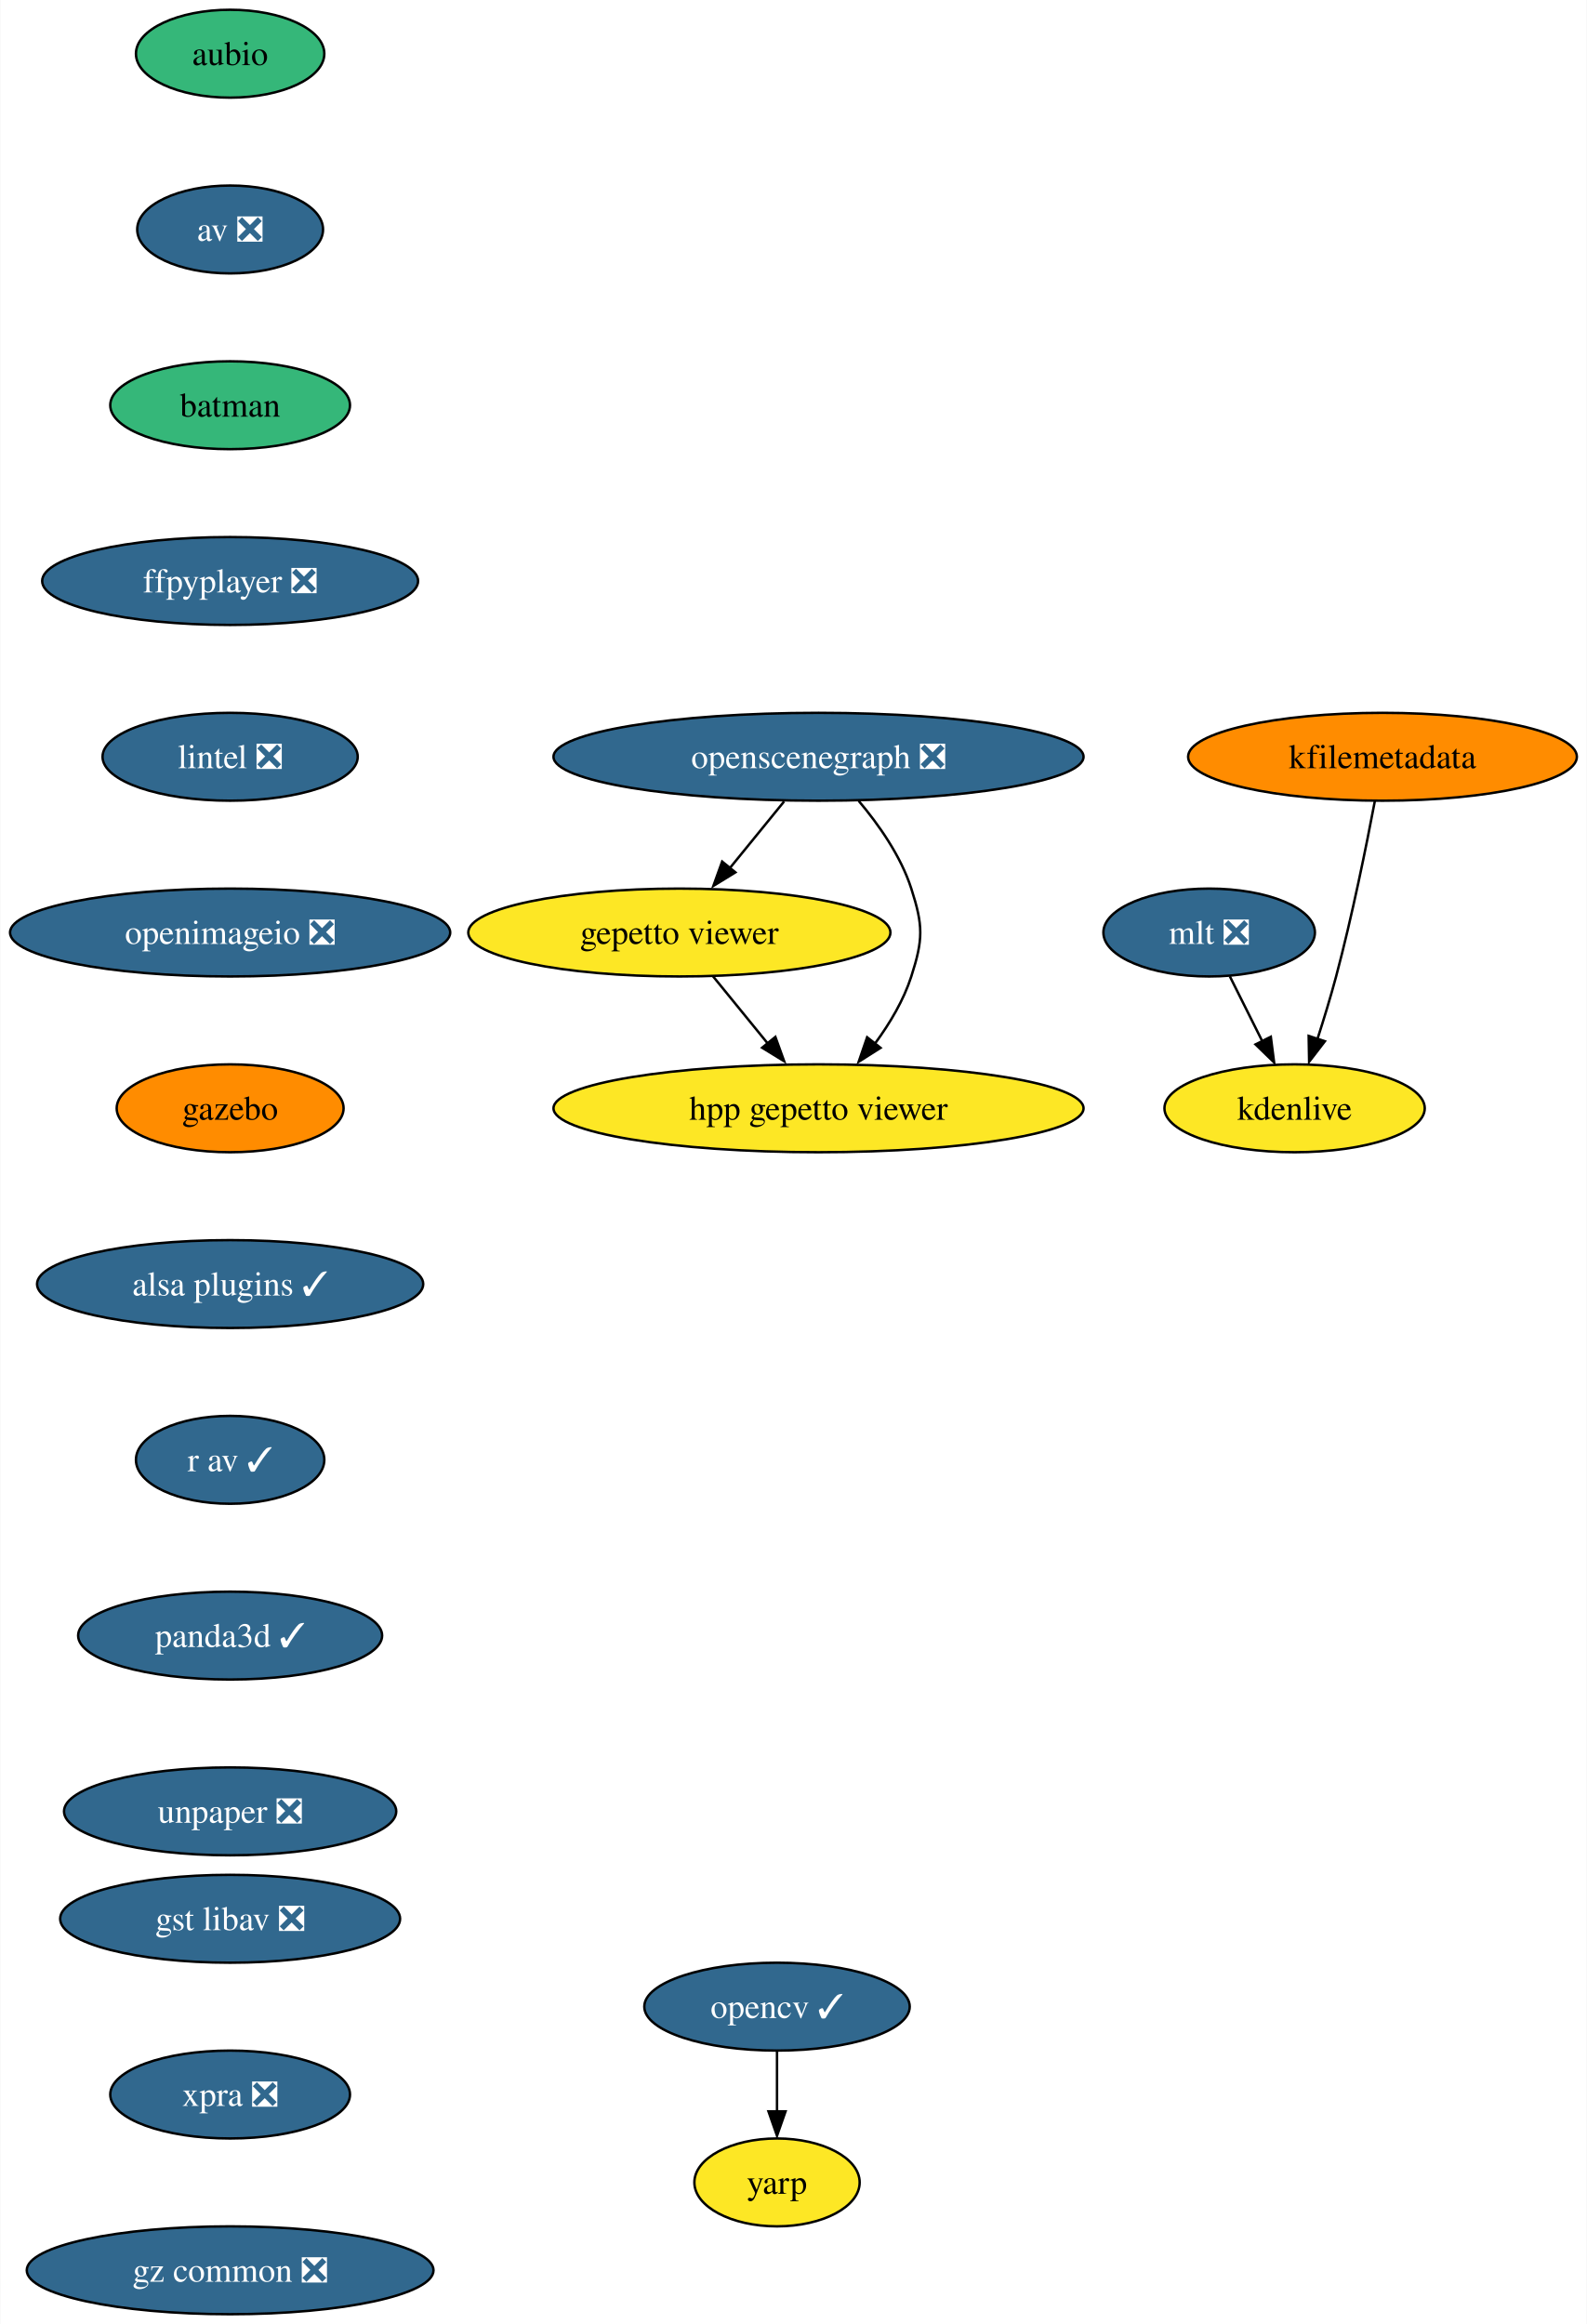
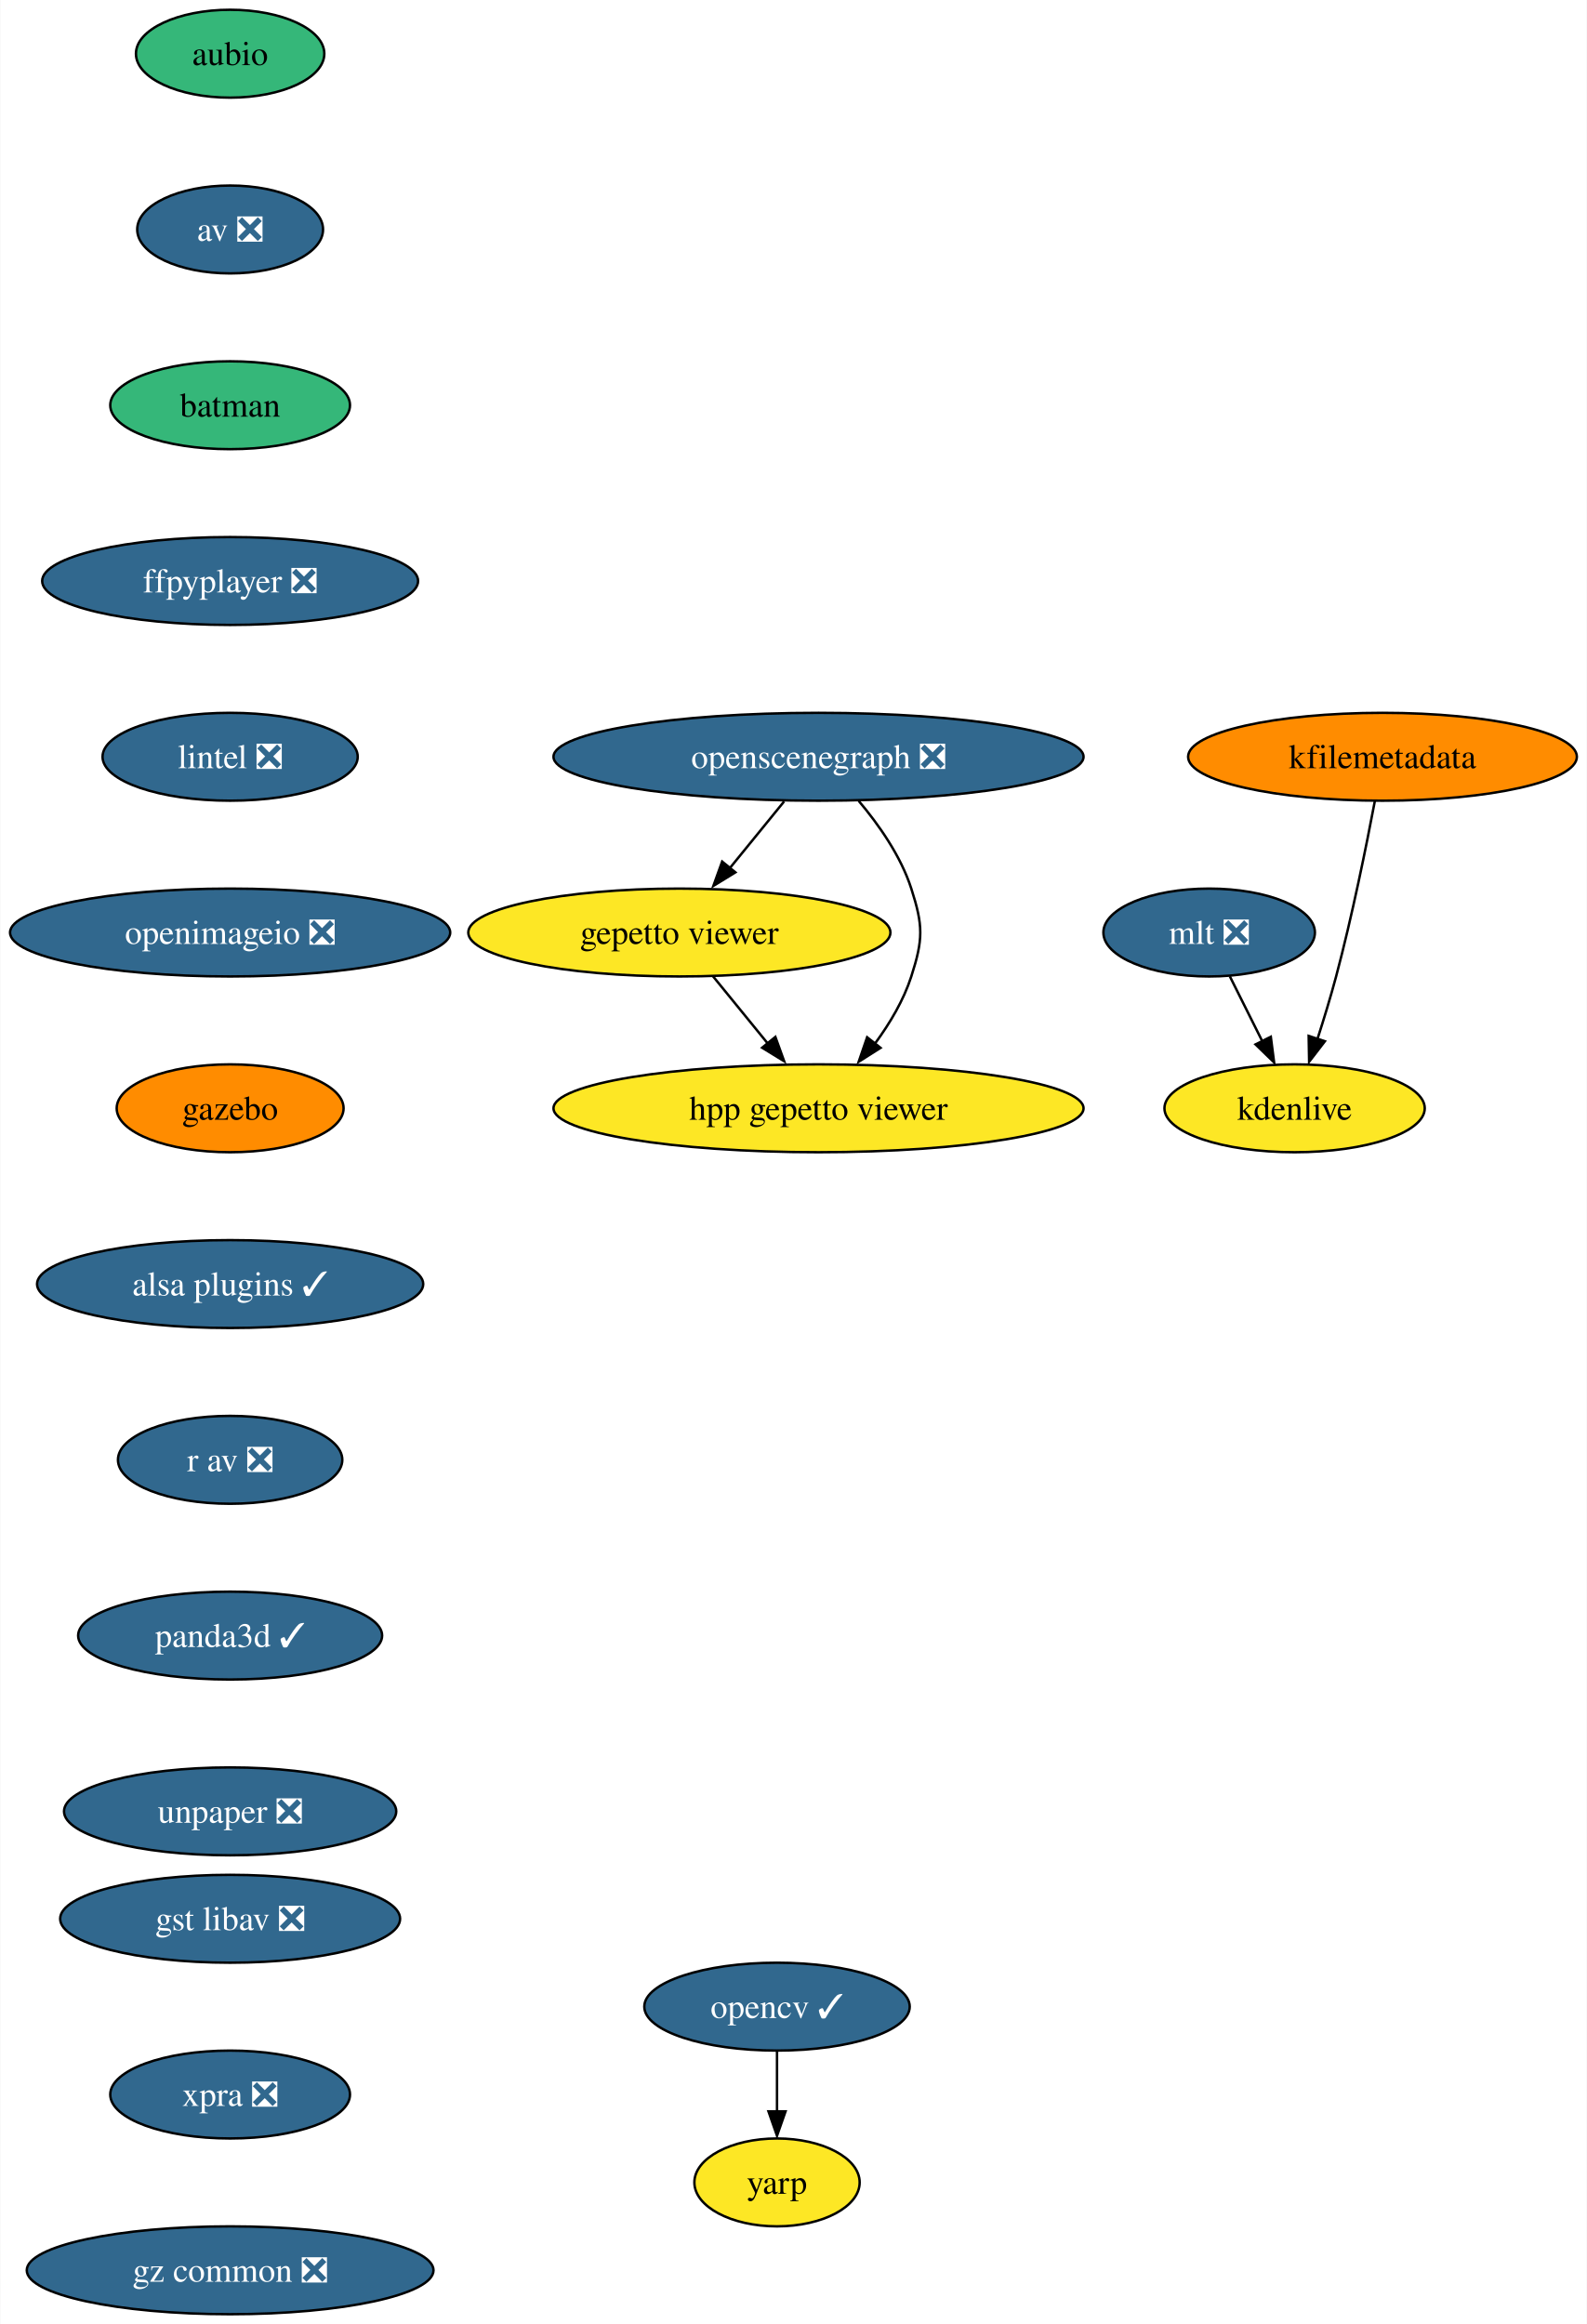
<svg xmlns="http://www.w3.org/2000/svg" xmlns:xlink="http://www.w3.org/1999/xlink" width="650pt" height="952pt" viewBox="0.00 0.00 649.76 952.00">
  <g id="graph0" class="graph" transform="scale(1 1) rotate(0) translate(4 948)">
    <polygon fill="white" stroke="none" points="-4,4 -4,-948 645.76,-948 645.76,4 -4,4" />
    <g id="node1" class="node">
      <g id="a_node1">
        <a xlink:href="https://github.com/conda-forge/aubio-feedstock" xlink:title="aubio">
          <ellipse fill="#35b779" stroke="black" cx="90.14" cy="-926" rx="38.58" ry="18" />
          <text text-anchor="middle" x="90.14" y="-921.33" font-family="Times,serif" font-size="14.00">aubio</text>
        </a>
      </g>
    </g>
    <g id="node2" class="node">
      <g id="a_node2">
        <a xlink:href="https://github.com/conda-forge/av-feedstock/pull/67" xlink:title="av ❎">
          <ellipse fill="#31688e" stroke="black" cx="90.14" cy="-854" rx="38.06" ry="18" />
          <text text-anchor="middle" x="90.14" y="-849.33" font-family="Times,serif" font-size="14.00" fill="white">av ❎</text>
        </a>
      </g>
    </g>
    <g id="node3" class="node">
      <g id="a_node3">
        <a xlink:href="https://github.com/conda-forge/batman-feedstock" xlink:title="batman">
          <ellipse fill="#35b779" stroke="black" cx="90.14" cy="-782" rx="49.1" ry="18" />
          <text text-anchor="middle" x="90.14" y="-777.33" font-family="Times,serif" font-size="14.00">batman</text>
        </a>
      </g>
    </g>
    <g id="node4" class="node">
      <g id="a_node4">
        <a xlink:href="https://github.com/conda-forge/ffpyplayer-feedstock/pull/30" xlink:title="ffpyplayer ❎">
          <ellipse fill="#31688e" stroke="black" cx="90.14" cy="-710" rx="76.99" ry="18" />
          <text text-anchor="middle" x="90.14" y="-705.33" font-family="Times,serif" font-size="14.00" fill="white">ffpyplayer ❎</text>
        </a>
      </g>
    </g>
    <g id="node7" class="node">
      <g id="a_node7">
        <a xlink:href="https://github.com/conda-forge/lintel-feedstock/pull/23" xlink:title="lintel ❎">
          <ellipse fill="#31688e" stroke="black" cx="90.14" cy="-638" rx="52.26" ry="18" />
          <text text-anchor="middle" x="90.14" y="-633.33" font-family="Times,serif" font-size="14.00" fill="white">lintel ❎</text>
        </a>
      </g>
    </g>
    <g id="node5" class="node">
      <g id="a_node5">
        <a xlink:href="https://github.com/conda-forge/opencv-feedstock/pull/360" xlink:title="opencv ✓">
          <ellipse fill="#31688e" stroke="black" cx="314.14" cy="-126" rx="54.36" ry="18" />
          <text text-anchor="middle" x="314.14" y="-121.33" font-family="Times,serif" font-size="14.00" fill="white">opencv ✓</text>
        </a>
      </g>
    </g>
    <g id="node6" class="node">
      <g id="a_node6">
        <a xlink:href="https://github.com/conda-forge/yarp-feedstock" xlink:title="yarp">
          <ellipse fill="#fde725" stroke="black" cx="314.14" cy="-54" rx="33.85" ry="18" />
          <text text-anchor="middle" x="314.14" y="-49.33" font-family="Times,serif" font-size="14.00">yarp</text>
        </a>
      </g>
    </g>
    <g id="edge4" class="edge">
      <path fill="none" stroke="black" d="M314.14,-107.7C314.14,-100.24 314.14,-91.32 314.14,-82.97" />
      <polygon fill="black" stroke="black" points="317.64,-83.1 314.14,-73.1 310.64,-83.1 317.64,-83.1" />
    </g>
    <g id="node8" class="node">
      <g id="a_node8">
        <a xlink:href="https://github.com/conda-forge/openimageio-feedstock/pull/77" xlink:title="openimageio ❎">
          <ellipse fill="#31688e" stroke="black" cx="90.14" cy="-566" rx="90.14" ry="18" />
          <text text-anchor="middle" x="90.14" y="-561.33" font-family="Times,serif" font-size="14.00" fill="white">openimageio ❎</text>
        </a>
      </g>
    </g>
    <g id="node9" class="node">
      <g id="a_node9">
        <a xlink:href="https://github.com/conda-forge/gazebo-feedstock" xlink:title="gazebo">
          <ellipse fill="#ff8c00" stroke="black" cx="90.14" cy="-494" rx="46.47" ry="18" />
          <text text-anchor="middle" x="90.14" y="-489.32" font-family="Times,serif" font-size="14.00">gazebo</text>
        </a>
      </g>
    </g>
    <g id="node10" class="node">
      <g id="a_node10">
        <a xlink:href="https://github.com/conda-forge/alsa-plugins-feedstock/pull/21" xlink:title="alsa plugins ✓">
          <ellipse fill="#31688e" stroke="black" cx="90.14" cy="-422" rx="79.09" ry="18" />
          <text text-anchor="middle" x="90.14" y="-417.32" font-family="Times,serif" font-size="14.00" fill="white">alsa plugins ✓</text>
        </a>
      </g>
    </g>
    <g id="node17" class="node">
      <g id="a_node17">
-         <a xlink:href="https://github.com/conda-forge/r-av-feedstock/pull/13" xlink:title="r av ✓">
-           <ellipse fill="#31688e" stroke="black" cx="90.14" cy="-350" rx="38.58" ry="18" />
-           <text text-anchor="middle" x="90.14" y="-345.32" font-family="Times,serif" font-size="14.00" fill="white">r av ✓</text>
+         <a xlink:href="https://github.com/conda-forge/r-av-feedstock/pull/13" xlink:title="r av ❎">
+           <ellipse fill="#31688e" stroke="black" cx="90.14" cy="-350" rx="45.95" ry="18" />
+           <text text-anchor="middle" x="90.14" y="-345.32" font-family="Times,serif" font-size="14.00" fill="white">r av ❎</text>
        </a>
      </g>
    </g>
    <g id="node11" class="node">
      <g id="a_node11">
        <a xlink:href="https://github.com/conda-forge/mlt-feedstock/pull/22" xlink:title="mlt ❎">
          <ellipse fill="#31688e" stroke="black" cx="491.14" cy="-566" rx="43.32" ry="18" />
          <text text-anchor="middle" x="491.14" y="-561.33" font-family="Times,serif" font-size="14.00" fill="white">mlt ❎</text>
        </a>
      </g>
    </g>
    <g id="node12" class="node">
      <g id="a_node12">
        <a xlink:href="https://github.com/conda-forge/kdenlive-feedstock" xlink:title="kdenlive">
          <ellipse fill="#fde725" stroke="black" cx="526.14" cy="-494" rx="53.31" ry="18" />
          <text text-anchor="middle" x="526.14" y="-489.32" font-family="Times,serif" font-size="14.00">kdenlive</text>
        </a>
      </g>
    </g>
    <g id="edge9" class="edge">
      <path fill="none" stroke="black" d="M499.61,-548.05C503.61,-540.06 508.48,-530.33 512.94,-521.4" />
      <polygon fill="black" stroke="black" points="516.4,-523.3 517.75,-512.79 510.14,-520.17 516.4,-523.3" />
    </g>
    <g id="node13" class="node">
      <g id="a_node13">
        <a xlink:href="https://github.com/conda-forge/kfilemetadata-feedstock" xlink:title="kfilemetadata">
          <ellipse fill="#ff8c00" stroke="black" cx="562.14" cy="-638" rx="79.62" ry="18" />
          <text text-anchor="middle" x="562.14" y="-633.33" font-family="Times,serif" font-size="14.00">kfilemetadata</text>
        </a>
      </g>
    </g>
    <g id="edge10" class="edge">
      <path fill="none" stroke="black" d="M559,-619.82C555.59,-601.8 549.73,-572.73 543.14,-548 540.89,-539.56 538.11,-530.47 535.46,-522.25" />
      <polygon fill="black" stroke="black" points="538.55,-521.46 532.09,-513.06 531.9,-523.65 538.55,-521.46" />
    </g>
    <g id="node14" class="node">
      <g id="a_node14">
        <a xlink:href="https://github.com/conda-forge/openscenegraph-feedstock/pull/28" xlink:title="openscenegraph ❎">
          <ellipse fill="#31688e" stroke="black" cx="331.14" cy="-638" rx="108.55" ry="18" />
          <text text-anchor="middle" x="331.14" y="-633.33" font-family="Times,serif" font-size="14.00" fill="white">openscenegraph ❎</text>
        </a>
      </g>
    </g>
    <g id="node15" class="node">
      <g id="a_node15">
        <a xlink:href="https://github.com/conda-forge/gepetto-viewer-feedstock" xlink:title="gepetto viewer">
          <ellipse fill="#fde725" stroke="black" cx="274.14" cy="-566" rx="86.46" ry="18" />
          <text text-anchor="middle" x="274.14" y="-561.33" font-family="Times,serif" font-size="14.00">gepetto viewer</text>
        </a>
      </g>
    </g>
    <g id="edge11" class="edge">
      <path fill="none" stroke="black" d="M317.05,-619.7C310.36,-611.47 302.22,-601.48 294.84,-592.42" />
      <polygon fill="black" stroke="black" points="297.1,-590.65 288.07,-585.1 291.67,-595.07 297.1,-590.65" />
    </g>
    <g id="node16" class="node">
      <g id="a_node16">
        <a xlink:href="https://github.com/conda-forge/hpp-gepetto-viewer-feedstock" xlink:title="hpp gepetto viewer">
          <ellipse fill="#fde725" stroke="black" cx="331.14" cy="-494" rx="108.55" ry="18" />
          <text text-anchor="middle" x="331.14" y="-489.32" font-family="Times,serif" font-size="14.00">hpp gepetto viewer</text>
        </a>
      </g>
    </g>
    <g id="edge12" class="edge">
      <path fill="none" stroke="black" d="M347.6,-619.92C355.79,-610.22 364.84,-597.37 369.14,-584 374.04,-568.77 374.04,-563.23 369.14,-548 366.02,-538.29 360.39,-528.85 354.4,-520.69" />
      <polygon fill="black" stroke="black" points="356.55,-518.76 347.6,-513.08 351.05,-523.1 356.55,-518.76" />
    </g>
    <g id="edge13" class="edge">
      <path fill="none" stroke="black" d="M287.94,-548.05C294.63,-539.84 302.81,-529.79 310.25,-520.66" />
      <polygon fill="black" stroke="black" points="313.47,-523.24 317.07,-513.28 308.05,-518.82 313.47,-523.24" />
    </g>
    <g id="node18" class="node">
      <g id="a_node18">
        <a xlink:href="https://github.com/conda-forge/panda3d-feedstock/pull/29" xlink:title="panda3d ✓">
          <ellipse fill="#31688e" stroke="black" cx="90.14" cy="-278" rx="62.26" ry="18" />
          <text text-anchor="middle" x="90.14" y="-273.32" font-family="Times,serif" font-size="14.00" fill="white">panda3d ✓</text>
        </a>
      </g>
    </g>
    <g id="node19" class="node">
      <g id="a_node19">
        <a xlink:href="https://github.com/conda-forge/unpaper-feedstock/pull/5" xlink:title="unpaper ❎">
          <ellipse fill="#31688e" stroke="black" cx="90.14" cy="-206" rx="68.04" ry="18" />
          <text text-anchor="middle" x="90.14" y="-201.32" font-family="Times,serif" font-size="14.00" fill="white">unpaper ❎</text>
        </a>
      </g>
    </g>
    <g id="node20" class="node">
      <g id="a_node20">
        <a xlink:href="https://github.com/conda-forge/gst-libav-feedstock/pull/31" xlink:title="gst libav ❎">
          <ellipse fill="#31688e" stroke="black" cx="90.14" cy="-162" rx="69.62" ry="18" />
          <text text-anchor="middle" x="90.14" y="-157.32" font-family="Times,serif" font-size="14.00" fill="white">gst libav ❎</text>
        </a>
      </g>
    </g>
    <g id="node21" class="node">
      <g id="a_node21">
        <a xlink:href="https://github.com/conda-forge/xpra-feedstock/pull/18" xlink:title="xpra ❎">
          <ellipse fill="#31688e" stroke="black" cx="90.14" cy="-90" rx="49.1" ry="18" />
          <text text-anchor="middle" x="90.14" y="-85.33" font-family="Times,serif" font-size="14.00" fill="white">xpra ❎</text>
        </a>
      </g>
    </g>
    <g id="node22" class="node">
      <g id="a_node22">
        <a xlink:href="https://github.com/conda-forge/gz-common-feedstock/pull/16" xlink:title="gz common ❎">
          <ellipse fill="#31688e" stroke="black" cx="90.14" cy="-18" rx="83.3" ry="18" />
          <text text-anchor="middle" x="90.14" y="-13.32" font-family="Times,serif" font-size="14.00" fill="white">gz common ❎</text>
        </a>
      </g>
    </g>
  </g>
</svg>
